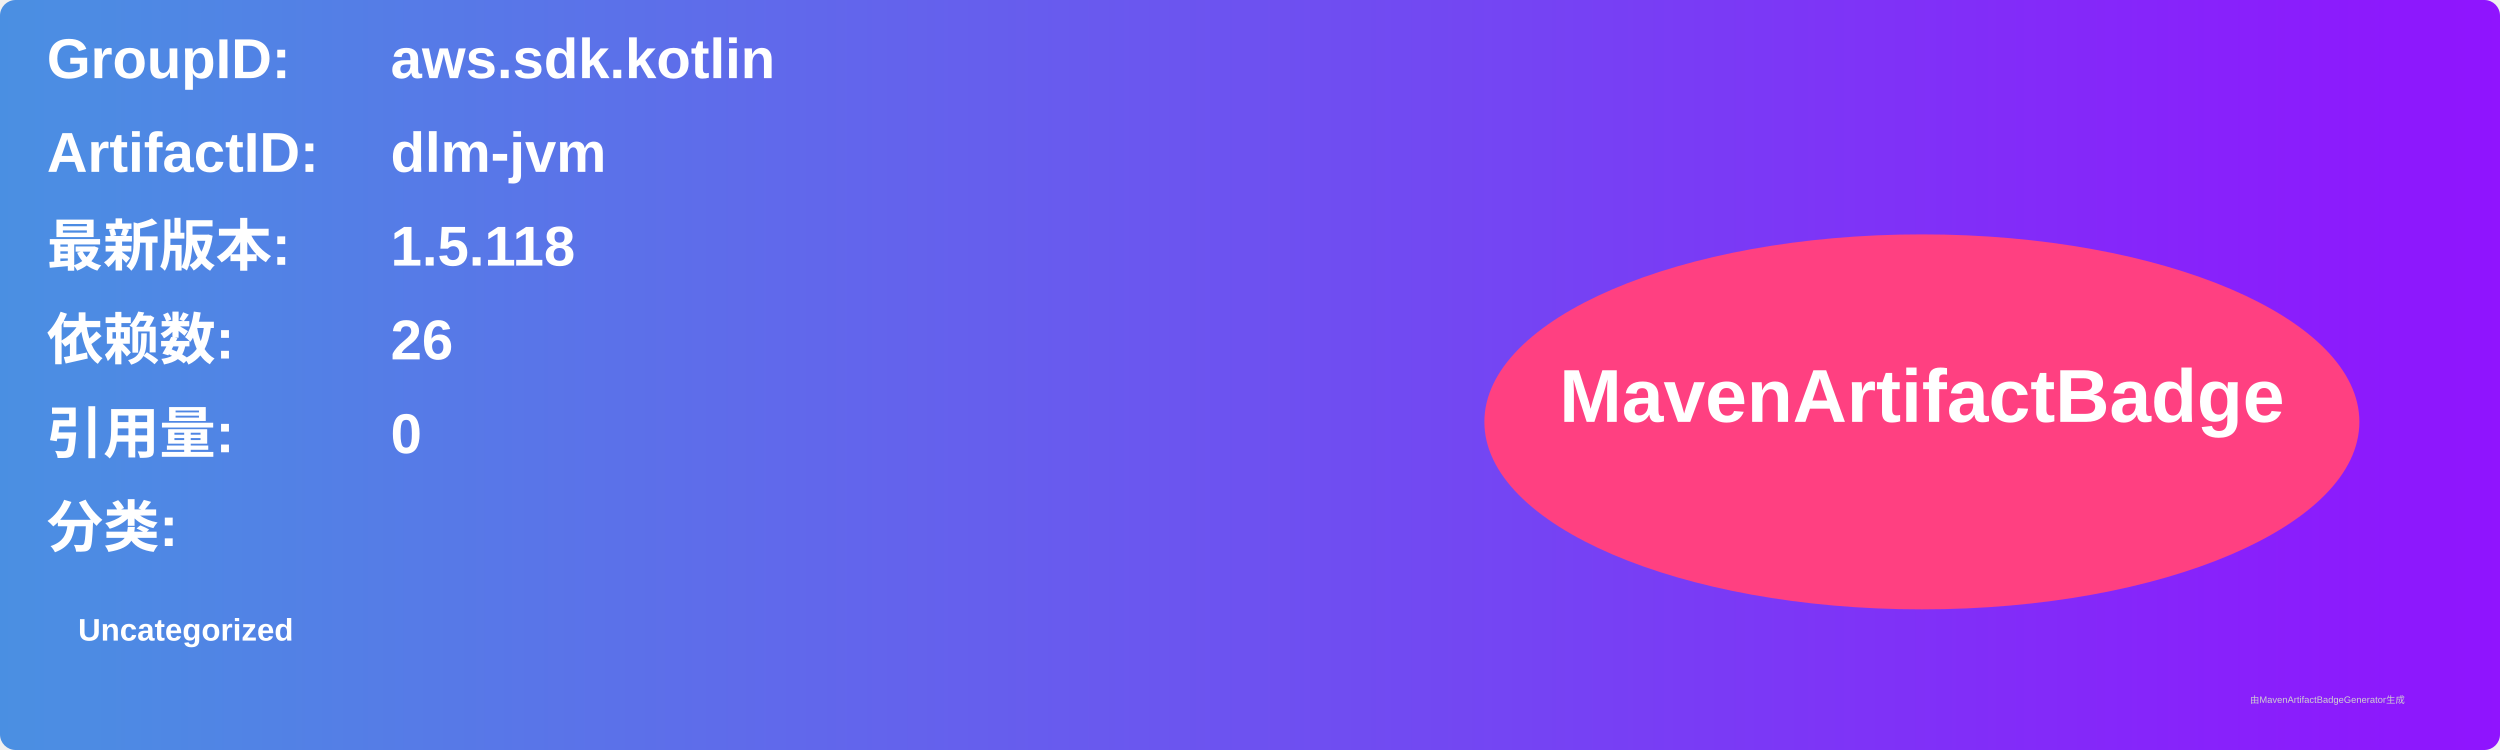
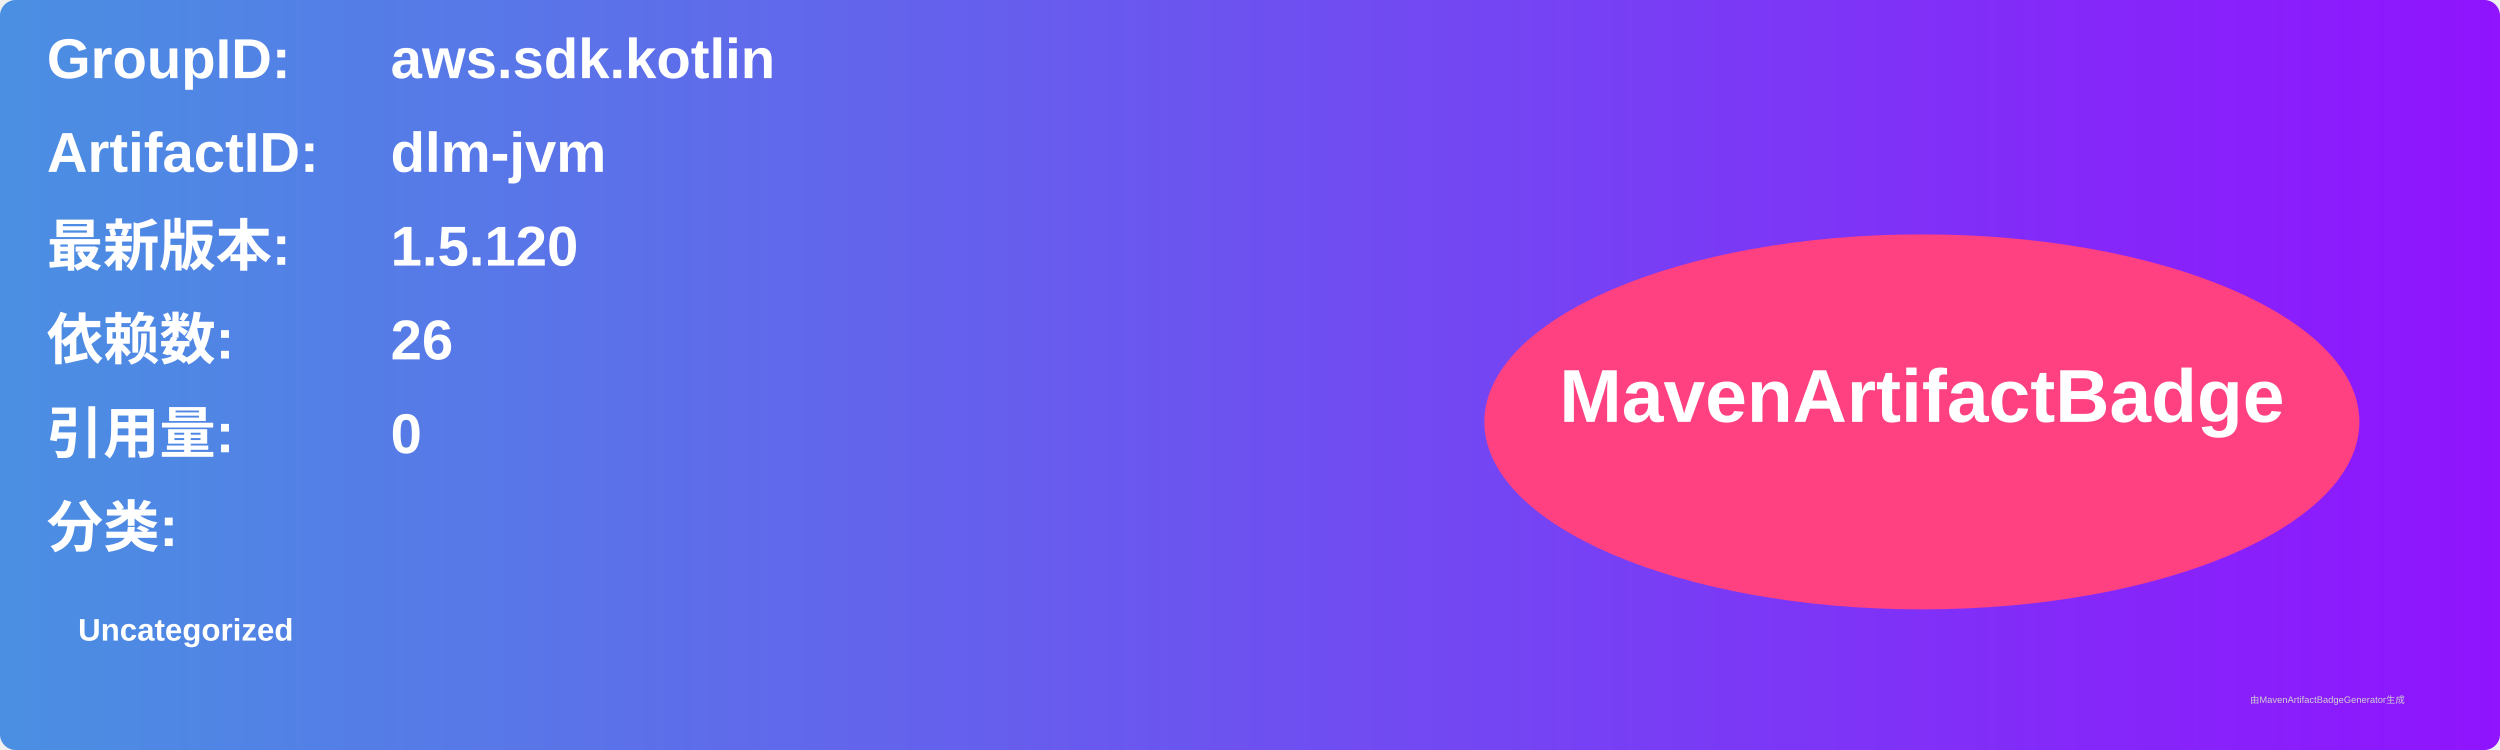
<svg xmlns="http://www.w3.org/2000/svg" width="800" height="240" viewBox="0 0 800 240">
  <linearGradient id="grad" x1="0%" y1="0%" x2="100%" y2="0%">
    <stop offset="0%" stop-color="#4a90e2" />
    <stop offset="100%" stop-color="#9013fe" />
  </linearGradient>
  <rect width="100%" height="100%" rx="5" ry="5" fill="url(#grad)" />
  <g transform="translate(15, 15)">
    <text x="0" y="10" font-family="Arial" font-size="18" fill="white" font-weight="bold" width="260">GroupID:</text>
    <text x="110" y="10" font-family="Arial" font-size="18" fill="white" font-weight="bold" width="460">aws.sdk.kotlin</text>
    <text x="0" y="40" font-family="Arial" font-size="18" fill="white" font-weight="bold" width="260">ArtifactID:</text>
    <text x="110" y="40" font-family="Arial" font-size="18" fill="white" font-weight="bold" width="460">dlm-jvm</text>
    <text x="0" y="70" font-family="Arial" font-size="18" fill="white" font-weight="bold">最新版本:</text>
    <text x="110" y="70" font-family="Arial" font-size="18" fill="white" font-weight="bold">
-       <tspan font-weight="bold">1.5.118</tspan>
+       <tspan font-weight="bold">1.5.120</tspan>
    </text>
    <text x="0" y="100" font-family="Arial" font-size="18" fill="white" font-weight="bold">依赖数: </text>
    <text x="110" y="100" font-family="Arial" font-size="18" fill="white">
      <tspan font-weight="bold">26</tspan>
    </text>
    <text x="0" y="130" font-family="Arial" font-size="18" fill="white" font-weight="bold">引用量: </text>
    <text x="110" y="130" font-family="Arial" font-size="18" fill="white">
      <tspan font-weight="bold">0</tspan>
    </text>
    <text x="0" y="160" font-family="Arial" font-size="18" fill="white" font-weight="bold">分类:</text>
    <text x="10" y="190" font-family="Arial" font-size="10" fill="white">
      <tspan font-weight="bold">Uncategorized</tspan>
    </text>
    <ellipse cx="600" cy="120" rx="140" ry="60" fill="#ff4081" />
    <text x="600" y="120" text-anchor="middle" font-family="Arial" font-size="24" fill="white" font-weight="bold">MavenArtifactBadge</text>
  </g>
  <text x="720" y="225" font-family="Arial" font-size="3" fill="#d0d0d0">由MavenArtifactBadgeGenerator生成</text>
</svg>
